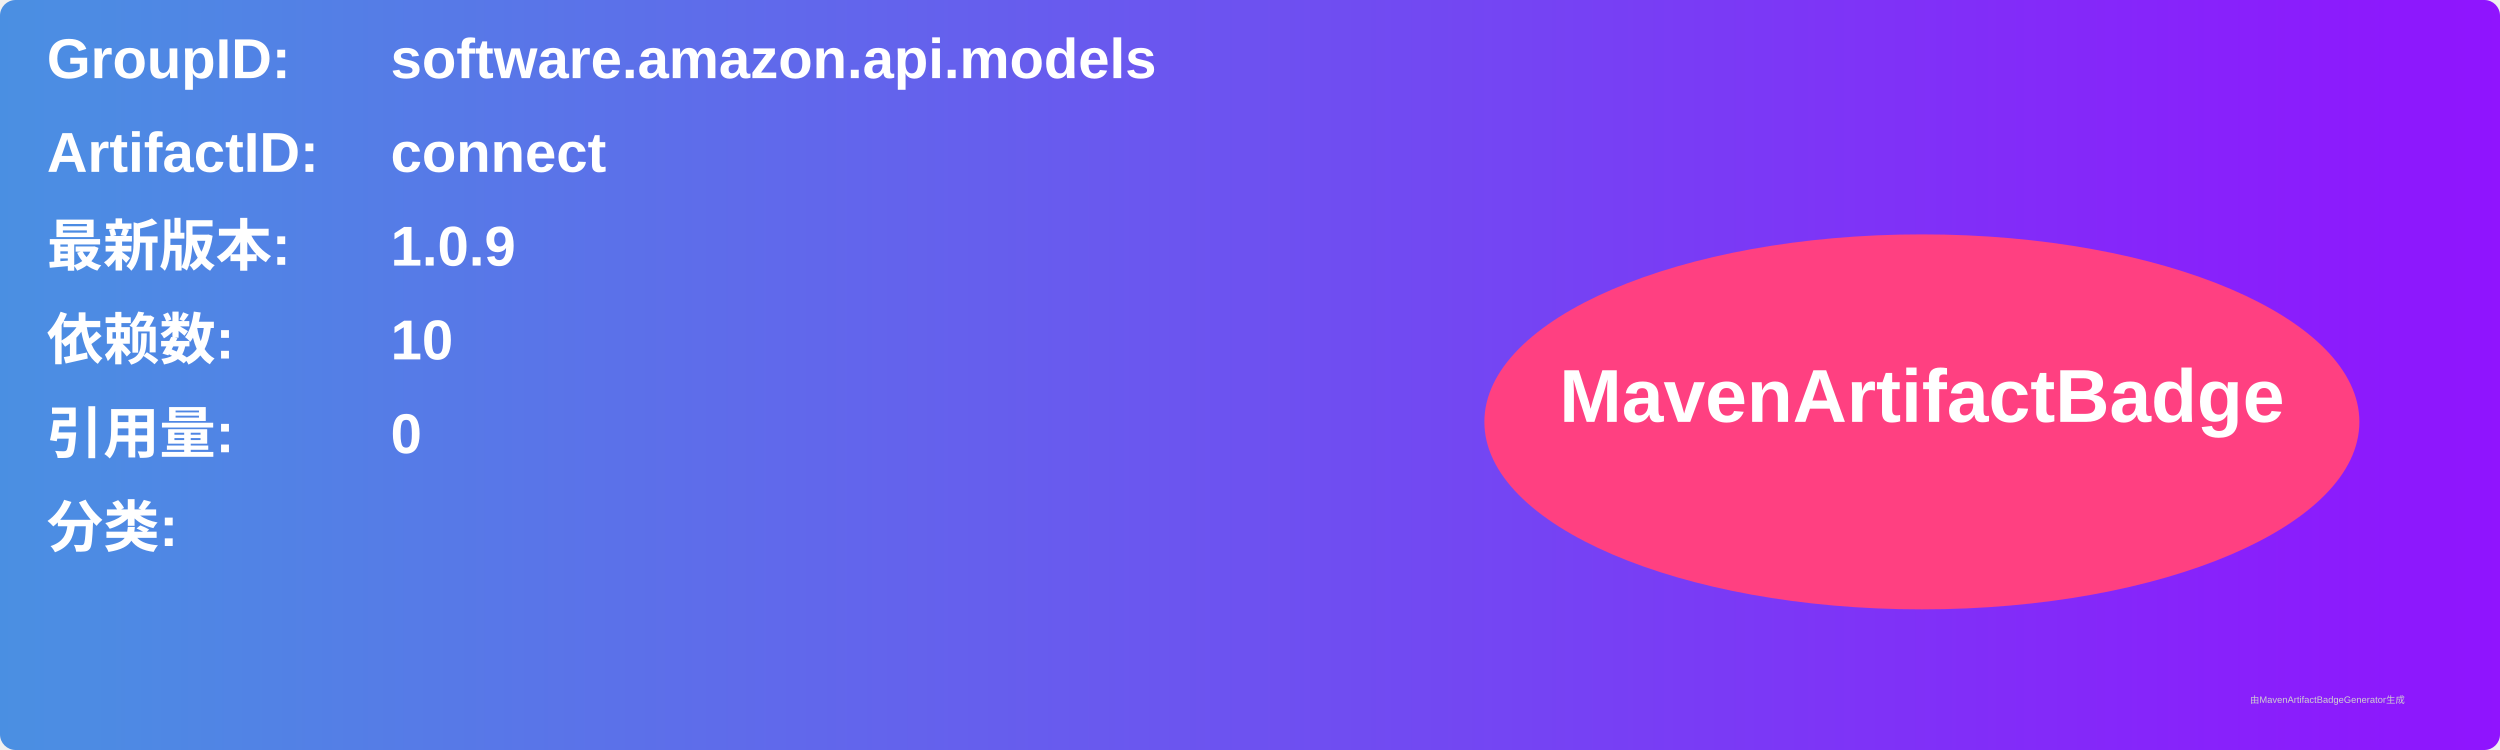
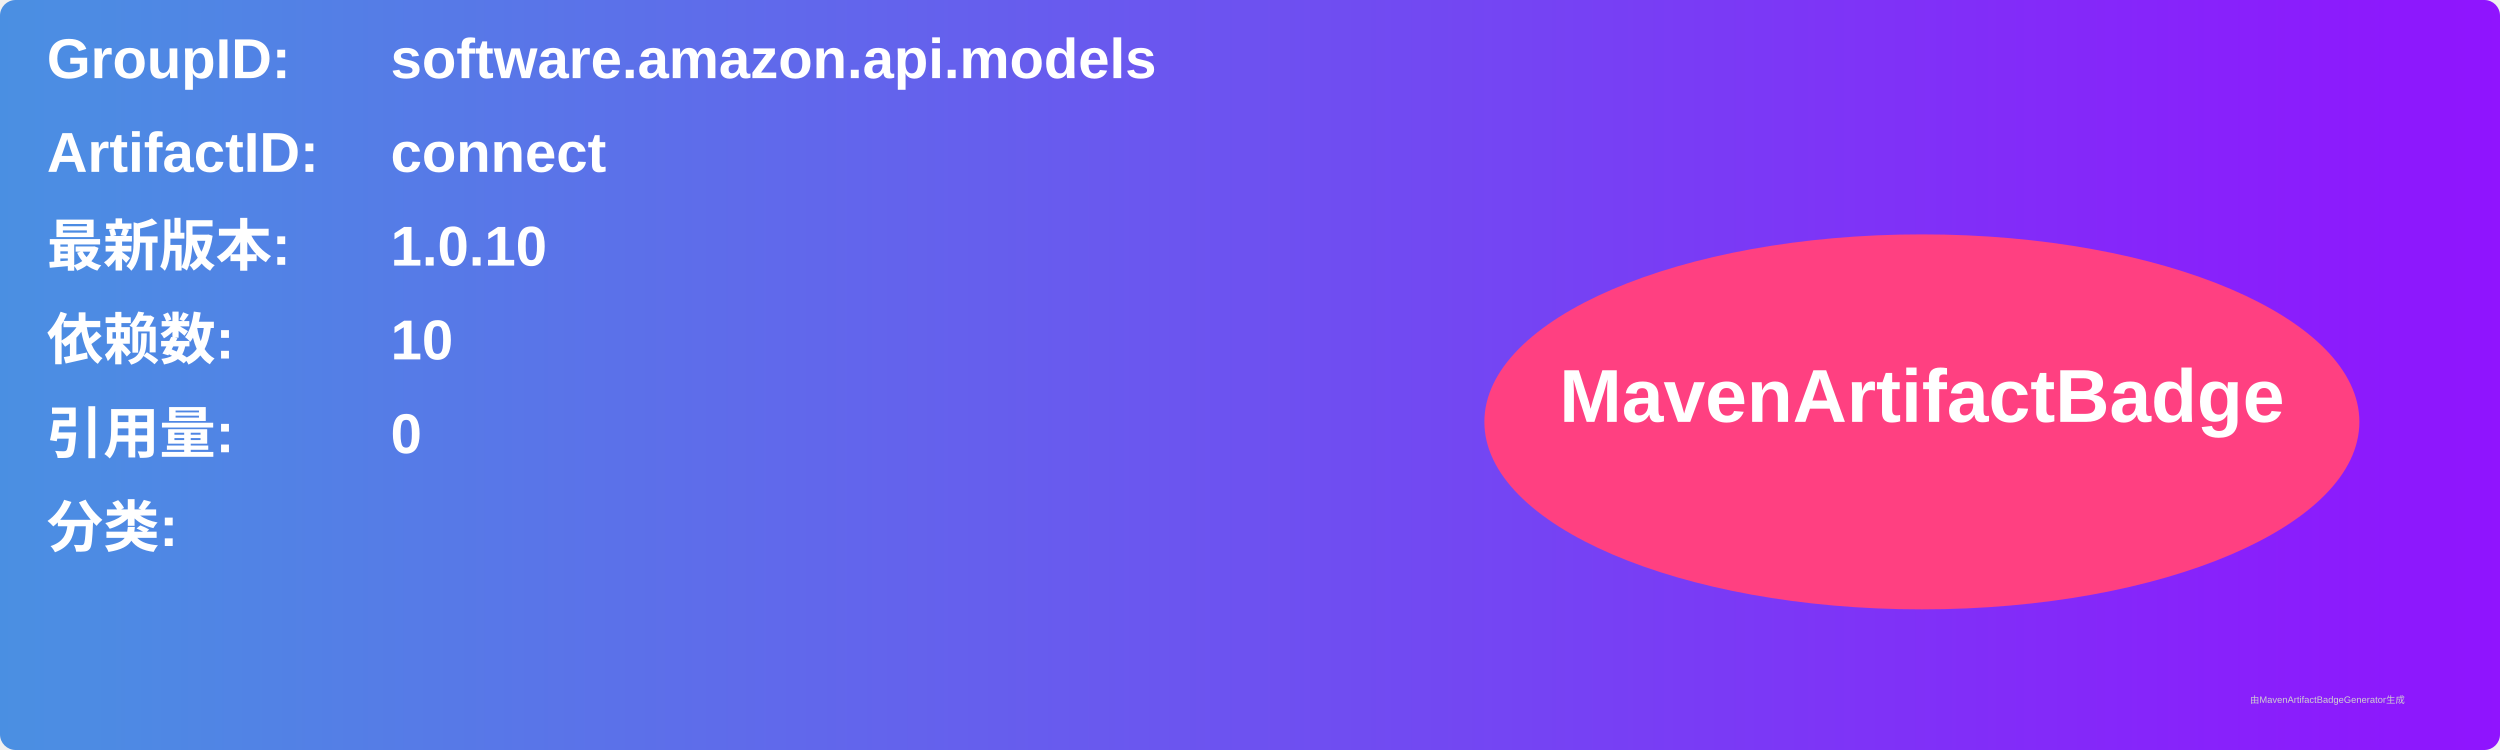
<svg xmlns="http://www.w3.org/2000/svg" width="800" height="240" viewBox="0 0 800 240">
  <linearGradient id="grad" x1="0%" y1="0%" x2="100%" y2="0%">
    <stop offset="0%" stop-color="#4a90e2" />
    <stop offset="100%" stop-color="#9013fe" />
  </linearGradient>
  <rect width="100%" height="100%" rx="5" ry="5" fill="url(#grad)" />
  <g transform="translate(15, 15)">
    <text x="0" y="10" font-family="Arial" font-size="18" fill="white" font-weight="bold" width="260">GroupID:</text>
    <text x="110" y="10" font-family="Arial" font-size="18" fill="white" font-weight="bold" width="460">software.amazon.api.models</text>
    <text x="0" y="40" font-family="Arial" font-size="18" fill="white" font-weight="bold" width="260">ArtifactID:</text>
    <text x="110" y="40" font-family="Arial" font-size="18" fill="white" font-weight="bold" width="460">connect</text>
    <text x="0" y="70" font-family="Arial" font-size="18" fill="white" font-weight="bold">最新版本:</text>
    <text x="110" y="70" font-family="Arial" font-size="18" fill="white" font-weight="bold">
-       <tspan font-weight="bold">1.0.9</tspan>
+       <tspan font-weight="bold">1.0.10</tspan>
    </text>
    <text x="0" y="100" font-family="Arial" font-size="18" fill="white" font-weight="bold">依赖数: </text>
    <text x="110" y="100" font-family="Arial" font-size="18" fill="white">
      <tspan font-weight="bold">10</tspan>
    </text>
    <text x="0" y="130" font-family="Arial" font-size="18" fill="white" font-weight="bold">引用量: </text>
    <text x="110" y="130" font-family="Arial" font-size="18" fill="white">
      <tspan font-weight="bold">0</tspan>
    </text>
    <text x="0" y="160" font-family="Arial" font-size="18" fill="white" font-weight="bold">分类:</text>
    <text x="10" y="190" font-family="Arial" font-size="10" fill="white">
      <tspan font-weight="bold" />
    </text>
    <ellipse cx="600" cy="120" rx="140" ry="60" fill="#ff4081" />
    <text x="600" y="120" text-anchor="middle" font-family="Arial" font-size="24" fill="white" font-weight="bold">MavenArtifactBadge</text>
  </g>
  <text x="720" y="225" font-family="Arial" font-size="3" fill="#d0d0d0">由MavenArtifactBadgeGenerator生成</text>
</svg>
